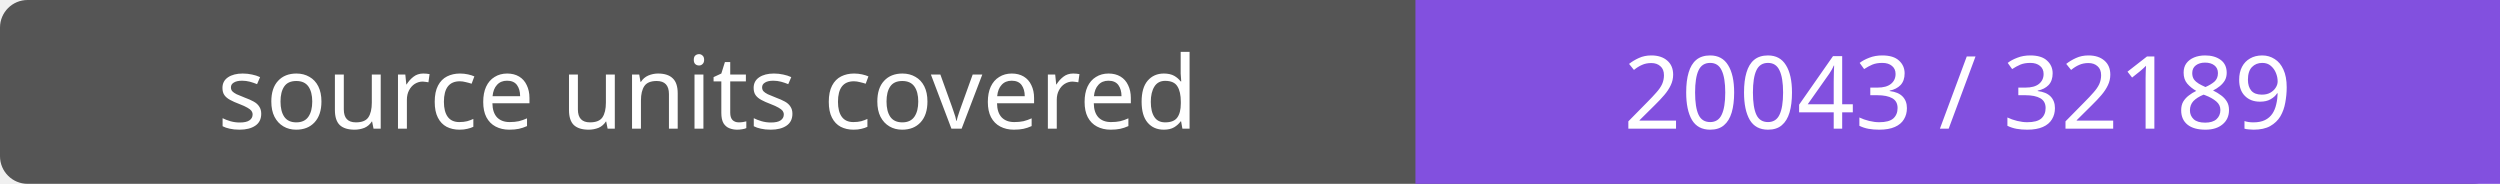
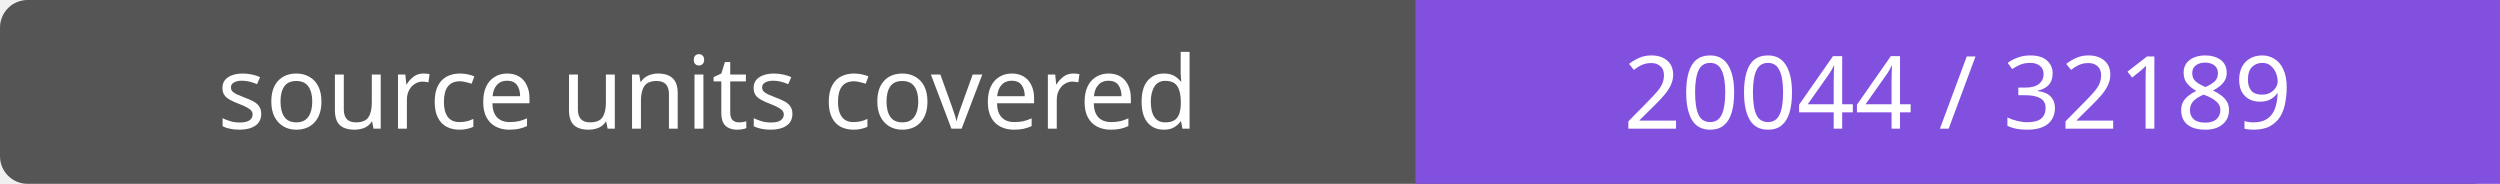
- <svg xmlns="http://www.w3.org/2000/svg" width="272" height="20" role="img" aria-label="source units covered: 20043 / 32189">
+ <svg xmlns="http://www.w3.org/2000/svg" width="272" height="20" role="img" aria-label="source units covered: 20044 / 32189">
  <rect width="272" height="20" rx="3" fill="#555" />
  <path fill="#8250df" d="M154 0h118v20H154z" />
  <g fill="#fff" text-anchor="middle" font-family="Verdana,sans-serif" font-size="11">
    <text x="77.0" y="14">source units covered</text>
-     <text x="213.0" y="14">20043 / 32189</text>
+     <text x="213.0" y="14">20044 / 32189</text>
  </g>
</svg>
